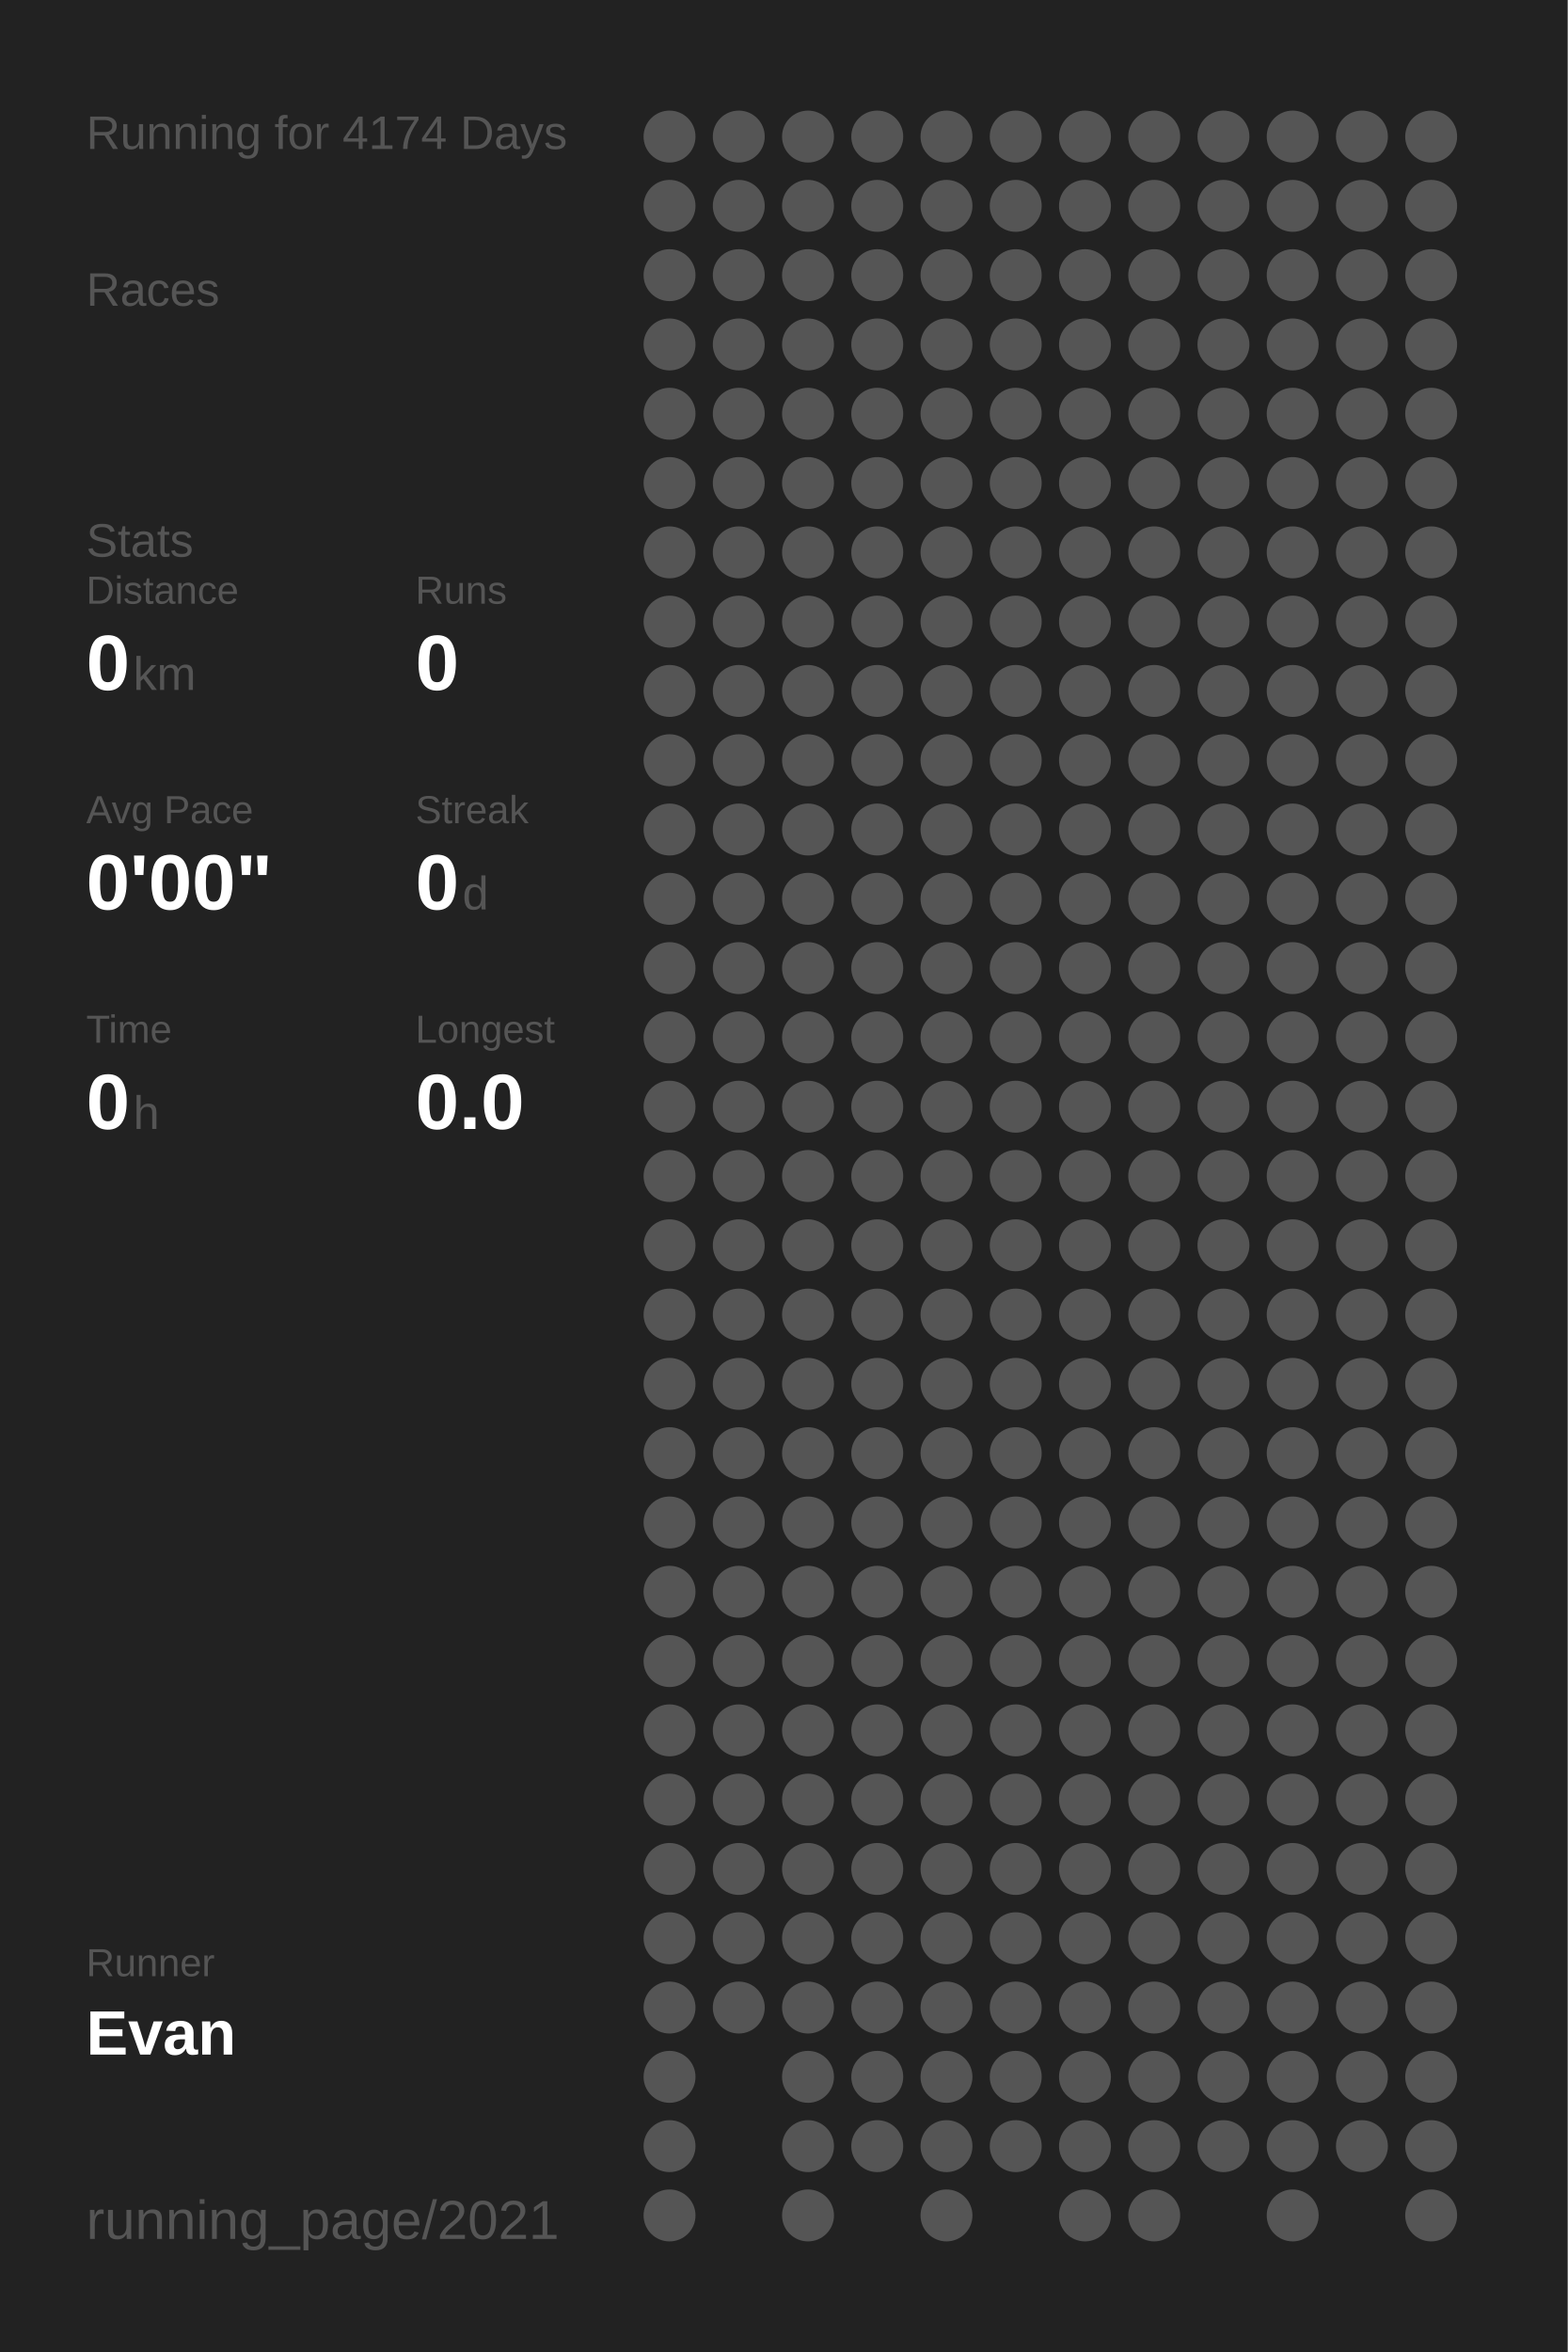
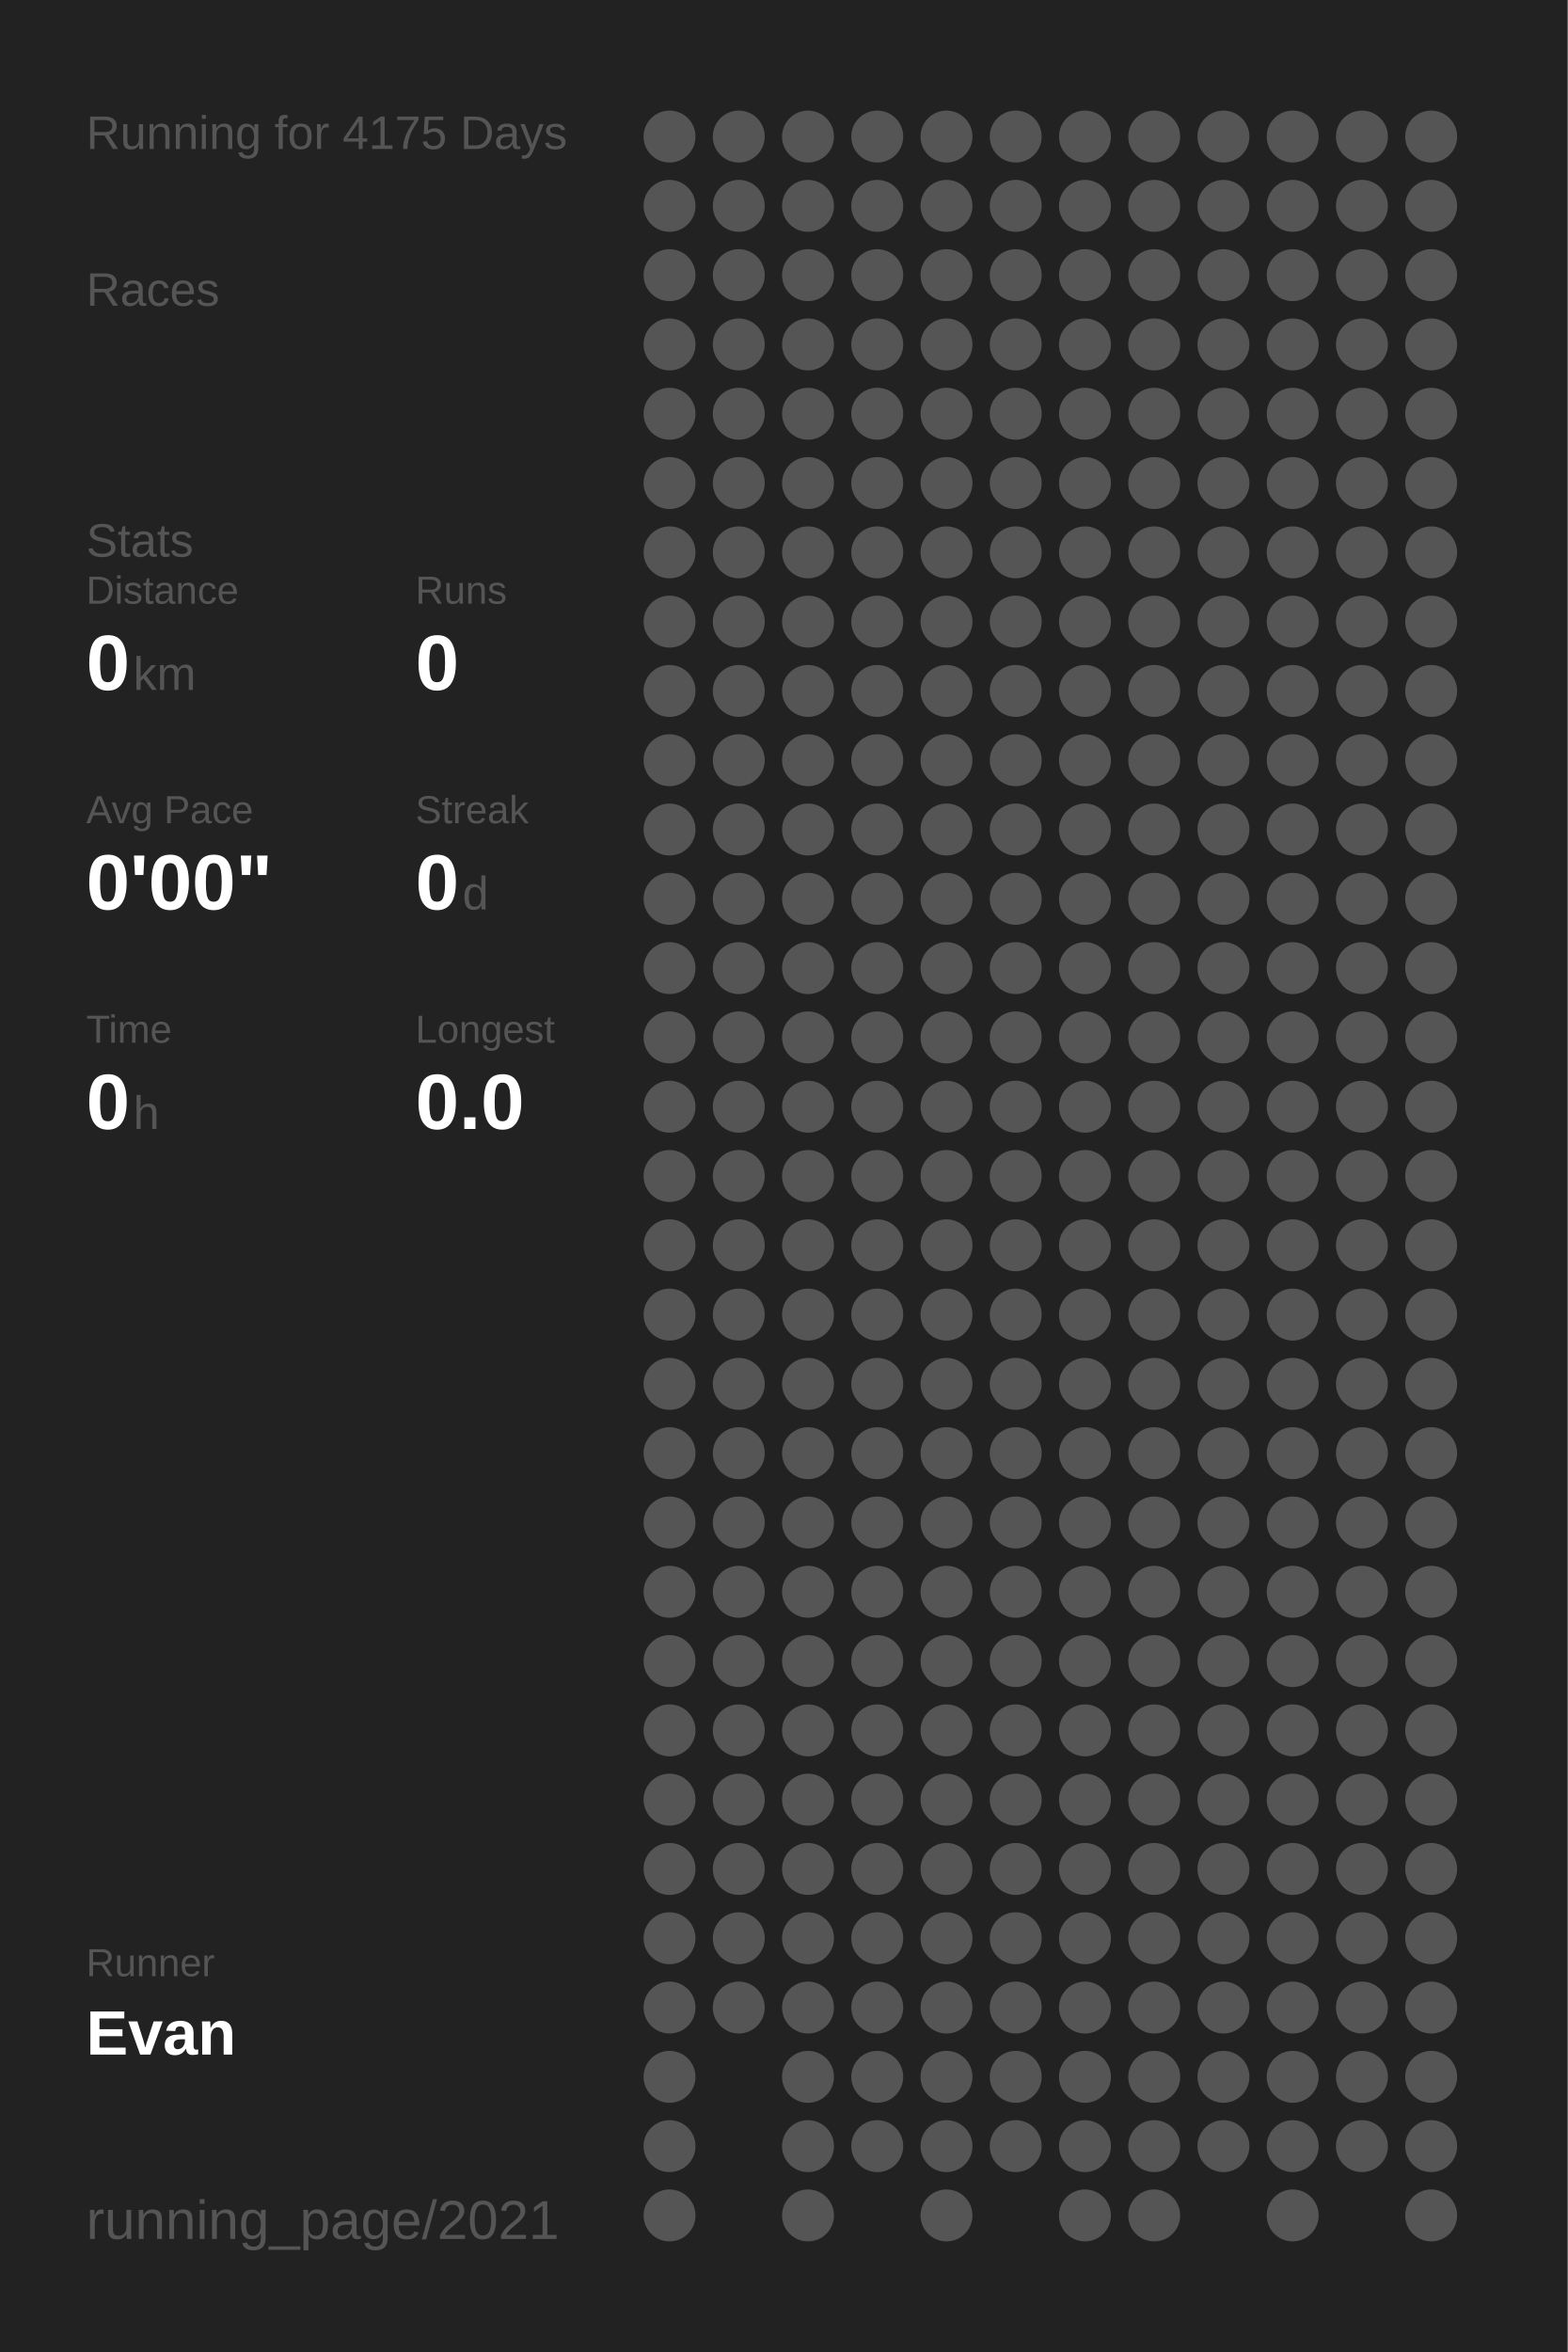
<svg xmlns="http://www.w3.org/2000/svg" baseProfile="full" height="300mm" version="1.1" viewBox="0,0,200,300" width="200mm">
  <defs />
  <rect fill="#222222" height="300" width="200" x="0" y="0" />
-   <text fill="#555555" style="font-size:6px; font-family:Arial;" x="11" y="19">Running for 4174 Days</text>
+   <text fill="#555555" style="font-size:6px; font-family:Arial;" x="11" y="19">Running for 4175 Days</text>
  <text fill="#555555" style="font-size:6px; font-family:Arial;" x="11" y="39">Races</text>
  <text fill="#555555" style="font-size:6px; font-family:Arial;" x="11" y="71">Stats</text>
  <text fill="#555555" style="font-size:5px; font-family:Arial;" x="11" y="77">Distance</text>
  <text fill="#FFFFFF" style="font-size:10px; font-family:Arial; font-weight:bold;" x="11" y="88">0</text>
  <text fill="#555555" style="font-size:6px; font-family:Arial;" x="17" y="88">km</text>
  <text fill="#555555" style="font-size:5px; font-family:Arial;" x="53" y="77">Runs</text>
  <text fill="#FFFFFF" style="font-size:10px; font-family:Arial; font-weight:bold;" x="53" y="88">0</text>
  <text fill="#555555" style="font-size:5px; font-family:Arial;" x="11" y="105">Avg Pace</text>
  <text fill="#FFFFFF" style="font-size:10px; font-family:Arial; font-weight:bold;" x="11" y="116">0'00"</text>
  <text fill="#555555" style="font-size:5px; font-family:Arial;" x="53" y="105">Streak</text>
  <text fill="#FFFFFF" style="font-size:10px; font-family:Arial; font-weight:bold;" x="53" y="116">0</text>
  <text fill="#555555" style="font-size:6px; font-family:Arial;" x="59" y="116">d</text>
  <text fill="#555555" style="font-size:5px; font-family:Arial;" x="11" y="133">Time</text>
  <text fill="#FFFFFF" style="font-size:10px; font-family:Arial; font-weight:bold;" x="11" y="144">0</text>
  <text fill="#555555" style="font-size:6px; font-family:Arial;" x="17" y="144">h</text>
  <text fill="#555555" style="font-size:5px; font-family:Arial;" x="53" y="133">Longest</text>
  <text fill="#FFFFFF" style="font-size:10px; font-family:Arial; font-weight:bold;" x="53" y="144">0.0</text>
  <text fill="#555555" style="font-size:5px; font-family:Arial;" x="11" y="252.065">Runner</text>
  <text fill="#FFFFFF" style="font-size:8px; font-family:Arial; font-weight:bold;" x="11" y="262.065">Evan</text>
  <text fill="#555555" style="font-size:7px; font-family:Arial;" x="11" y="285.581">running_page/2021</text>
  <circle cx="85.417" cy="17.419" fill="#555555" r="3.312" />
  <circle cx="85.417" cy="26.258" fill="#555555" r="3.312" />
  <circle cx="85.417" cy="35.097" fill="#555555" r="3.312" />
  <circle cx="85.417" cy="43.935" fill="#555555" r="3.312" />
  <circle cx="85.417" cy="52.774" fill="#555555" r="3.312" />
  <circle cx="85.417" cy="61.613" fill="#555555" r="3.312" />
  <circle cx="85.417" cy="70.452" fill="#555555" r="3.312" />
  <circle cx="85.417" cy="79.29" fill="#555555" r="3.312" />
  <circle cx="85.417" cy="88.129" fill="#555555" r="3.312" />
  <circle cx="85.417" cy="96.968" fill="#555555" r="3.312" />
  <circle cx="85.417" cy="105.806" fill="#555555" r="3.312" />
  <circle cx="85.417" cy="114.645" fill="#555555" r="3.312" />
  <circle cx="85.417" cy="123.484" fill="#555555" r="3.312" />
  <circle cx="85.417" cy="132.323" fill="#555555" r="3.312" />
  <circle cx="85.417" cy="141.161" fill="#555555" r="3.312" />
  <circle cx="85.417" cy="150" fill="#555555" r="3.312" />
  <circle cx="85.417" cy="158.839" fill="#555555" r="3.312" />
  <circle cx="85.417" cy="167.677" fill="#555555" r="3.312" />
  <circle cx="85.417" cy="176.516" fill="#555555" r="3.312" />
  <circle cx="85.417" cy="185.355" fill="#555555" r="3.312" />
  <circle cx="85.417" cy="194.194" fill="#555555" r="3.312" />
  <circle cx="85.417" cy="203.032" fill="#555555" r="3.312" />
  <circle cx="85.417" cy="211.871" fill="#555555" r="3.312" />
  <circle cx="85.417" cy="220.71" fill="#555555" r="3.312" />
  <circle cx="85.417" cy="229.548" fill="#555555" r="3.312" />
  <circle cx="85.417" cy="238.387" fill="#555555" r="3.312" />
  <circle cx="85.417" cy="247.226" fill="#555555" r="3.312" />
  <circle cx="85.417" cy="256.065" fill="#555555" r="3.312" />
  <circle cx="85.417" cy="264.903" fill="#555555" r="3.312" />
  <circle cx="85.417" cy="273.742" fill="#555555" r="3.312" />
  <circle cx="85.417" cy="282.581" fill="#555555" r="3.312" />
  <circle cx="94.25" cy="17.419" fill="#555555" r="3.312" />
  <circle cx="94.25" cy="26.258" fill="#555555" r="3.312" />
  <circle cx="94.25" cy="35.097" fill="#555555" r="3.312" />
  <circle cx="94.25" cy="43.935" fill="#555555" r="3.312" />
  <circle cx="94.25" cy="52.774" fill="#555555" r="3.312" />
  <circle cx="94.25" cy="61.613" fill="#555555" r="3.312" />
  <circle cx="94.25" cy="70.452" fill="#555555" r="3.312" />
  <circle cx="94.25" cy="79.29" fill="#555555" r="3.312" />
  <circle cx="94.25" cy="88.129" fill="#555555" r="3.312" />
  <circle cx="94.25" cy="96.968" fill="#555555" r="3.312" />
  <circle cx="94.25" cy="105.806" fill="#555555" r="3.312" />
  <circle cx="94.25" cy="114.645" fill="#555555" r="3.312" />
  <circle cx="94.25" cy="123.484" fill="#555555" r="3.312" />
  <circle cx="94.25" cy="132.323" fill="#555555" r="3.312" />
  <circle cx="94.25" cy="141.161" fill="#555555" r="3.312" />
  <circle cx="94.25" cy="150" fill="#555555" r="3.312" />
  <circle cx="94.25" cy="158.839" fill="#555555" r="3.312" />
  <circle cx="94.25" cy="167.677" fill="#555555" r="3.312" />
  <circle cx="94.25" cy="176.516" fill="#555555" r="3.312" />
  <circle cx="94.25" cy="185.355" fill="#555555" r="3.312" />
  <circle cx="94.25" cy="194.194" fill="#555555" r="3.312" />
  <circle cx="94.25" cy="203.032" fill="#555555" r="3.312" />
  <circle cx="94.25" cy="211.871" fill="#555555" r="3.312" />
  <circle cx="94.25" cy="220.71" fill="#555555" r="3.312" />
  <circle cx="94.25" cy="229.548" fill="#555555" r="3.312" />
  <circle cx="94.25" cy="238.387" fill="#555555" r="3.312" />
  <circle cx="94.25" cy="247.226" fill="#555555" r="3.312" />
  <circle cx="94.25" cy="256.065" fill="#555555" r="3.312" />
  <circle cx="103.083" cy="17.419" fill="#555555" r="3.312" />
  <circle cx="103.083" cy="26.258" fill="#555555" r="3.312" />
  <circle cx="103.083" cy="35.097" fill="#555555" r="3.312" />
  <circle cx="103.083" cy="43.935" fill="#555555" r="3.312" />
  <circle cx="103.083" cy="52.774" fill="#555555" r="3.312" />
  <circle cx="103.083" cy="61.613" fill="#555555" r="3.312" />
  <circle cx="103.083" cy="70.452" fill="#555555" r="3.312" />
  <circle cx="103.083" cy="79.29" fill="#555555" r="3.312" />
  <circle cx="103.083" cy="88.129" fill="#555555" r="3.312" />
  <circle cx="103.083" cy="96.968" fill="#555555" r="3.312" />
  <circle cx="103.083" cy="105.806" fill="#555555" r="3.312" />
  <circle cx="103.083" cy="114.645" fill="#555555" r="3.312" />
  <circle cx="103.083" cy="123.484" fill="#555555" r="3.312" />
  <circle cx="103.083" cy="132.323" fill="#555555" r="3.312" />
  <circle cx="103.083" cy="141.161" fill="#555555" r="3.312" />
  <circle cx="103.083" cy="150" fill="#555555" r="3.312" />
  <circle cx="103.083" cy="158.839" fill="#555555" r="3.312" />
  <circle cx="103.083" cy="167.677" fill="#555555" r="3.312" />
  <circle cx="103.083" cy="176.516" fill="#555555" r="3.312" />
  <circle cx="103.083" cy="185.355" fill="#555555" r="3.312" />
  <circle cx="103.083" cy="194.194" fill="#555555" r="3.312" />
  <circle cx="103.083" cy="203.032" fill="#555555" r="3.312" />
  <circle cx="103.083" cy="211.871" fill="#555555" r="3.312" />
  <circle cx="103.083" cy="220.71" fill="#555555" r="3.312" />
  <circle cx="103.083" cy="229.548" fill="#555555" r="3.312" />
  <circle cx="103.083" cy="238.387" fill="#555555" r="3.312" />
  <circle cx="103.083" cy="247.226" fill="#555555" r="3.312" />
  <circle cx="103.083" cy="256.065" fill="#555555" r="3.312" />
  <circle cx="103.083" cy="264.903" fill="#555555" r="3.312" />
  <circle cx="103.083" cy="273.742" fill="#555555" r="3.312" />
  <circle cx="103.083" cy="282.581" fill="#555555" r="3.312" />
  <circle cx="111.917" cy="17.419" fill="#555555" r="3.312" />
  <circle cx="111.917" cy="26.258" fill="#555555" r="3.312" />
  <circle cx="111.917" cy="35.097" fill="#555555" r="3.312" />
  <circle cx="111.917" cy="43.935" fill="#555555" r="3.312" />
  <circle cx="111.917" cy="52.774" fill="#555555" r="3.312" />
  <circle cx="111.917" cy="61.613" fill="#555555" r="3.312" />
  <circle cx="111.917" cy="70.452" fill="#555555" r="3.312" />
  <circle cx="111.917" cy="79.29" fill="#555555" r="3.312" />
  <circle cx="111.917" cy="88.129" fill="#555555" r="3.312" />
  <circle cx="111.917" cy="96.968" fill="#555555" r="3.312" />
  <circle cx="111.917" cy="105.806" fill="#555555" r="3.312" />
  <circle cx="111.917" cy="114.645" fill="#555555" r="3.312" />
  <circle cx="111.917" cy="123.484" fill="#555555" r="3.312" />
  <circle cx="111.917" cy="132.323" fill="#555555" r="3.312" />
  <circle cx="111.917" cy="141.161" fill="#555555" r="3.312" />
  <circle cx="111.917" cy="150" fill="#555555" r="3.312" />
  <circle cx="111.917" cy="158.839" fill="#555555" r="3.312" />
  <circle cx="111.917" cy="167.677" fill="#555555" r="3.312" />
  <circle cx="111.917" cy="176.516" fill="#555555" r="3.312" />
  <circle cx="111.917" cy="185.355" fill="#555555" r="3.312" />
  <circle cx="111.917" cy="194.194" fill="#555555" r="3.312" />
  <circle cx="111.917" cy="203.032" fill="#555555" r="3.312" />
  <circle cx="111.917" cy="211.871" fill="#555555" r="3.312" />
  <circle cx="111.917" cy="220.71" fill="#555555" r="3.312" />
  <circle cx="111.917" cy="229.548" fill="#555555" r="3.312" />
  <circle cx="111.917" cy="238.387" fill="#555555" r="3.312" />
  <circle cx="111.917" cy="247.226" fill="#555555" r="3.312" />
  <circle cx="111.917" cy="256.065" fill="#555555" r="3.312" />
  <circle cx="111.917" cy="264.903" fill="#555555" r="3.312" />
  <circle cx="111.917" cy="273.742" fill="#555555" r="3.312" />
  <circle cx="120.75" cy="17.419" fill="#555555" r="3.312" />
  <circle cx="120.75" cy="26.258" fill="#555555" r="3.312" />
  <circle cx="120.75" cy="35.097" fill="#555555" r="3.312" />
  <circle cx="120.75" cy="43.935" fill="#555555" r="3.312" />
  <circle cx="120.75" cy="52.774" fill="#555555" r="3.312" />
  <circle cx="120.75" cy="61.613" fill="#555555" r="3.312" />
  <circle cx="120.75" cy="70.452" fill="#555555" r="3.312" />
  <circle cx="120.75" cy="79.29" fill="#555555" r="3.312" />
  <circle cx="120.75" cy="88.129" fill="#555555" r="3.312" />
  <circle cx="120.75" cy="96.968" fill="#555555" r="3.312" />
  <circle cx="120.75" cy="105.806" fill="#555555" r="3.312" />
  <circle cx="120.75" cy="114.645" fill="#555555" r="3.312" />
  <circle cx="120.75" cy="123.484" fill="#555555" r="3.312" />
  <circle cx="120.75" cy="132.323" fill="#555555" r="3.312" />
  <circle cx="120.75" cy="141.161" fill="#555555" r="3.312" />
  <circle cx="120.75" cy="150" fill="#555555" r="3.312" />
  <circle cx="120.75" cy="158.839" fill="#555555" r="3.312" />
  <circle cx="120.75" cy="167.677" fill="#555555" r="3.312" />
  <circle cx="120.75" cy="176.516" fill="#555555" r="3.312" />
  <circle cx="120.75" cy="185.355" fill="#555555" r="3.312" />
  <circle cx="120.75" cy="194.194" fill="#555555" r="3.312" />
  <circle cx="120.75" cy="203.032" fill="#555555" r="3.312" />
  <circle cx="120.75" cy="211.871" fill="#555555" r="3.312" />
  <circle cx="120.75" cy="220.71" fill="#555555" r="3.312" />
  <circle cx="120.75" cy="229.548" fill="#555555" r="3.312" />
  <circle cx="120.75" cy="238.387" fill="#555555" r="3.312" />
  <circle cx="120.75" cy="247.226" fill="#555555" r="3.312" />
  <circle cx="120.75" cy="256.065" fill="#555555" r="3.312" />
  <circle cx="120.75" cy="264.903" fill="#555555" r="3.312" />
  <circle cx="120.75" cy="273.742" fill="#555555" r="3.312" />
  <circle cx="120.75" cy="282.581" fill="#555555" r="3.312" />
  <circle cx="129.583" cy="17.419" fill="#555555" r="3.312" />
  <circle cx="129.583" cy="26.258" fill="#555555" r="3.312" />
  <circle cx="129.583" cy="35.097" fill="#555555" r="3.312" />
  <circle cx="129.583" cy="43.935" fill="#555555" r="3.312" />
  <circle cx="129.583" cy="52.774" fill="#555555" r="3.312" />
  <circle cx="129.583" cy="61.613" fill="#555555" r="3.312" />
  <circle cx="129.583" cy="70.452" fill="#555555" r="3.312" />
  <circle cx="129.583" cy="79.29" fill="#555555" r="3.312" />
  <circle cx="129.583" cy="88.129" fill="#555555" r="3.312" />
  <circle cx="129.583" cy="96.968" fill="#555555" r="3.312" />
  <circle cx="129.583" cy="105.806" fill="#555555" r="3.312" />
  <circle cx="129.583" cy="114.645" fill="#555555" r="3.312" />
  <circle cx="129.583" cy="123.484" fill="#555555" r="3.312" />
  <circle cx="129.583" cy="132.323" fill="#555555" r="3.312" />
  <circle cx="129.583" cy="141.161" fill="#555555" r="3.312" />
  <circle cx="129.583" cy="150" fill="#555555" r="3.312" />
  <circle cx="129.583" cy="158.839" fill="#555555" r="3.312" />
  <circle cx="129.583" cy="167.677" fill="#555555" r="3.312" />
  <circle cx="129.583" cy="176.516" fill="#555555" r="3.312" />
  <circle cx="129.583" cy="185.355" fill="#555555" r="3.312" />
  <circle cx="129.583" cy="194.194" fill="#555555" r="3.312" />
  <circle cx="129.583" cy="203.032" fill="#555555" r="3.312" />
  <circle cx="129.583" cy="211.871" fill="#555555" r="3.312" />
  <circle cx="129.583" cy="220.71" fill="#555555" r="3.312" />
  <circle cx="129.583" cy="229.548" fill="#555555" r="3.312" />
  <circle cx="129.583" cy="238.387" fill="#555555" r="3.312" />
  <circle cx="129.583" cy="247.226" fill="#555555" r="3.312" />
  <circle cx="129.583" cy="256.065" fill="#555555" r="3.312" />
  <circle cx="129.583" cy="264.903" fill="#555555" r="3.312" />
  <circle cx="129.583" cy="273.742" fill="#555555" r="3.312" />
  <circle cx="138.417" cy="17.419" fill="#555555" r="3.312" />
  <circle cx="138.417" cy="26.258" fill="#555555" r="3.312" />
  <circle cx="138.417" cy="35.097" fill="#555555" r="3.312" />
  <circle cx="138.417" cy="43.935" fill="#555555" r="3.312" />
  <circle cx="138.417" cy="52.774" fill="#555555" r="3.312" />
  <circle cx="138.417" cy="61.613" fill="#555555" r="3.312" />
  <circle cx="138.417" cy="70.452" fill="#555555" r="3.312" />
  <circle cx="138.417" cy="79.29" fill="#555555" r="3.312" />
  <circle cx="138.417" cy="88.129" fill="#555555" r="3.312" />
  <circle cx="138.417" cy="96.968" fill="#555555" r="3.312" />
  <circle cx="138.417" cy="105.806" fill="#555555" r="3.312" />
  <circle cx="138.417" cy="114.645" fill="#555555" r="3.312" />
  <circle cx="138.417" cy="123.484" fill="#555555" r="3.312" />
  <circle cx="138.417" cy="132.323" fill="#555555" r="3.312" />
  <circle cx="138.417" cy="141.161" fill="#555555" r="3.312" />
  <circle cx="138.417" cy="150" fill="#555555" r="3.312" />
  <circle cx="138.417" cy="158.839" fill="#555555" r="3.312" />
  <circle cx="138.417" cy="167.677" fill="#555555" r="3.312" />
  <circle cx="138.417" cy="176.516" fill="#555555" r="3.312" />
  <circle cx="138.417" cy="185.355" fill="#555555" r="3.312" />
  <circle cx="138.417" cy="194.194" fill="#555555" r="3.312" />
  <circle cx="138.417" cy="203.032" fill="#555555" r="3.312" />
  <circle cx="138.417" cy="211.871" fill="#555555" r="3.312" />
  <circle cx="138.417" cy="220.71" fill="#555555" r="3.312" />
  <circle cx="138.417" cy="229.548" fill="#555555" r="3.312" />
  <circle cx="138.417" cy="238.387" fill="#555555" r="3.312" />
  <circle cx="138.417" cy="247.226" fill="#555555" r="3.312" />
  <circle cx="138.417" cy="256.065" fill="#555555" r="3.312" />
  <circle cx="138.417" cy="264.903" fill="#555555" r="3.312" />
  <circle cx="138.417" cy="273.742" fill="#555555" r="3.312" />
  <circle cx="138.417" cy="282.581" fill="#555555" r="3.312" />
  <circle cx="147.25" cy="17.419" fill="#555555" r="3.312" />
  <circle cx="147.25" cy="26.258" fill="#555555" r="3.312" />
  <circle cx="147.25" cy="35.097" fill="#555555" r="3.312" />
  <circle cx="147.25" cy="43.935" fill="#555555" r="3.312" />
  <circle cx="147.25" cy="52.774" fill="#555555" r="3.312" />
  <circle cx="147.25" cy="61.613" fill="#555555" r="3.312" />
  <circle cx="147.25" cy="70.452" fill="#555555" r="3.312" />
  <circle cx="147.25" cy="79.29" fill="#555555" r="3.312" />
  <circle cx="147.25" cy="88.129" fill="#555555" r="3.312" />
  <circle cx="147.25" cy="96.968" fill="#555555" r="3.312" />
  <circle cx="147.25" cy="105.806" fill="#555555" r="3.312" />
  <circle cx="147.25" cy="114.645" fill="#555555" r="3.312" />
  <circle cx="147.25" cy="123.484" fill="#555555" r="3.312" />
  <circle cx="147.25" cy="132.323" fill="#555555" r="3.312" />
  <circle cx="147.25" cy="141.161" fill="#555555" r="3.312" />
  <circle cx="147.25" cy="150" fill="#555555" r="3.312" />
  <circle cx="147.25" cy="158.839" fill="#555555" r="3.312" />
  <circle cx="147.25" cy="167.677" fill="#555555" r="3.312" />
  <circle cx="147.25" cy="176.516" fill="#555555" r="3.312" />
  <circle cx="147.25" cy="185.355" fill="#555555" r="3.312" />
  <circle cx="147.25" cy="194.194" fill="#555555" r="3.312" />
  <circle cx="147.25" cy="203.032" fill="#555555" r="3.312" />
  <circle cx="147.25" cy="211.871" fill="#555555" r="3.312" />
  <circle cx="147.25" cy="220.71" fill="#555555" r="3.312" />
  <circle cx="147.25" cy="229.548" fill="#555555" r="3.312" />
  <circle cx="147.25" cy="238.387" fill="#555555" r="3.312" />
  <circle cx="147.25" cy="247.226" fill="#555555" r="3.312" />
  <circle cx="147.25" cy="256.065" fill="#555555" r="3.312" />
  <circle cx="147.25" cy="264.903" fill="#555555" r="3.312" />
  <circle cx="147.25" cy="273.742" fill="#555555" r="3.312" />
  <circle cx="147.25" cy="282.581" fill="#555555" r="3.312" />
  <circle cx="156.083" cy="17.419" fill="#555555" r="3.312" />
  <circle cx="156.083" cy="26.258" fill="#555555" r="3.312" />
  <circle cx="156.083" cy="35.097" fill="#555555" r="3.312" />
  <circle cx="156.083" cy="43.935" fill="#555555" r="3.312" />
  <circle cx="156.083" cy="52.774" fill="#555555" r="3.312" />
  <circle cx="156.083" cy="61.613" fill="#555555" r="3.312" />
  <circle cx="156.083" cy="70.452" fill="#555555" r="3.312" />
  <circle cx="156.083" cy="79.29" fill="#555555" r="3.312" />
  <circle cx="156.083" cy="88.129" fill="#555555" r="3.312" />
  <circle cx="156.083" cy="96.968" fill="#555555" r="3.312" />
  <circle cx="156.083" cy="105.806" fill="#555555" r="3.312" />
  <circle cx="156.083" cy="114.645" fill="#555555" r="3.312" />
  <circle cx="156.083" cy="123.484" fill="#555555" r="3.312" />
  <circle cx="156.083" cy="132.323" fill="#555555" r="3.312" />
  <circle cx="156.083" cy="141.161" fill="#555555" r="3.312" />
  <circle cx="156.083" cy="150" fill="#555555" r="3.312" />
  <circle cx="156.083" cy="158.839" fill="#555555" r="3.312" />
  <circle cx="156.083" cy="167.677" fill="#555555" r="3.312" />
  <circle cx="156.083" cy="176.516" fill="#555555" r="3.312" />
  <circle cx="156.083" cy="185.355" fill="#555555" r="3.312" />
  <circle cx="156.083" cy="194.194" fill="#555555" r="3.312" />
  <circle cx="156.083" cy="203.032" fill="#555555" r="3.312" />
  <circle cx="156.083" cy="211.871" fill="#555555" r="3.312" />
  <circle cx="156.083" cy="220.71" fill="#555555" r="3.312" />
  <circle cx="156.083" cy="229.548" fill="#555555" r="3.312" />
  <circle cx="156.083" cy="238.387" fill="#555555" r="3.312" />
  <circle cx="156.083" cy="247.226" fill="#555555" r="3.312" />
  <circle cx="156.083" cy="256.065" fill="#555555" r="3.312" />
  <circle cx="156.083" cy="264.903" fill="#555555" r="3.312" />
  <circle cx="156.083" cy="273.742" fill="#555555" r="3.312" />
  <circle cx="164.917" cy="17.419" fill="#555555" r="3.312" />
  <circle cx="164.917" cy="26.258" fill="#555555" r="3.312" />
  <circle cx="164.917" cy="35.097" fill="#555555" r="3.312" />
  <circle cx="164.917" cy="43.935" fill="#555555" r="3.312" />
  <circle cx="164.917" cy="52.774" fill="#555555" r="3.312" />
  <circle cx="164.917" cy="61.613" fill="#555555" r="3.312" />
  <circle cx="164.917" cy="70.452" fill="#555555" r="3.312" />
  <circle cx="164.917" cy="79.29" fill="#555555" r="3.312" />
  <circle cx="164.917" cy="88.129" fill="#555555" r="3.312" />
  <circle cx="164.917" cy="96.968" fill="#555555" r="3.312" />
  <circle cx="164.917" cy="105.806" fill="#555555" r="3.312" />
  <circle cx="164.917" cy="114.645" fill="#555555" r="3.312" />
  <circle cx="164.917" cy="123.484" fill="#555555" r="3.312" />
  <circle cx="164.917" cy="132.323" fill="#555555" r="3.312" />
  <circle cx="164.917" cy="141.161" fill="#555555" r="3.312" />
  <circle cx="164.917" cy="150" fill="#555555" r="3.312" />
  <circle cx="164.917" cy="158.839" fill="#555555" r="3.312" />
  <circle cx="164.917" cy="167.677" fill="#555555" r="3.312" />
  <circle cx="164.917" cy="176.516" fill="#555555" r="3.312" />
  <circle cx="164.917" cy="185.355" fill="#555555" r="3.312" />
  <circle cx="164.917" cy="194.194" fill="#555555" r="3.312" />
  <circle cx="164.917" cy="203.032" fill="#555555" r="3.312" />
  <circle cx="164.917" cy="211.871" fill="#555555" r="3.312" />
  <circle cx="164.917" cy="220.71" fill="#555555" r="3.312" />
  <circle cx="164.917" cy="229.548" fill="#555555" r="3.312" />
  <circle cx="164.917" cy="238.387" fill="#555555" r="3.312" />
  <circle cx="164.917" cy="247.226" fill="#555555" r="3.312" />
  <circle cx="164.917" cy="256.065" fill="#555555" r="3.312" />
  <circle cx="164.917" cy="264.903" fill="#555555" r="3.312" />
  <circle cx="164.917" cy="273.742" fill="#555555" r="3.312" />
  <circle cx="164.917" cy="282.581" fill="#555555" r="3.312" />
  <circle cx="173.75" cy="17.419" fill="#555555" r="3.312" />
  <circle cx="173.75" cy="26.258" fill="#555555" r="3.312" />
  <circle cx="173.75" cy="35.097" fill="#555555" r="3.312" />
  <circle cx="173.75" cy="43.935" fill="#555555" r="3.312" />
  <circle cx="173.75" cy="52.774" fill="#555555" r="3.312" />
  <circle cx="173.75" cy="61.613" fill="#555555" r="3.312" />
  <circle cx="173.75" cy="70.452" fill="#555555" r="3.312" />
  <circle cx="173.75" cy="79.29" fill="#555555" r="3.312" />
  <circle cx="173.75" cy="88.129" fill="#555555" r="3.312" />
  <circle cx="173.75" cy="96.968" fill="#555555" r="3.312" />
  <circle cx="173.75" cy="105.806" fill="#555555" r="3.312" />
  <circle cx="173.75" cy="114.645" fill="#555555" r="3.312" />
  <circle cx="173.75" cy="123.484" fill="#555555" r="3.312" />
  <circle cx="173.75" cy="132.323" fill="#555555" r="3.312" />
  <circle cx="173.75" cy="141.161" fill="#555555" r="3.312" />
  <circle cx="173.75" cy="150" fill="#555555" r="3.312" />
  <circle cx="173.75" cy="158.839" fill="#555555" r="3.312" />
  <circle cx="173.75" cy="167.677" fill="#555555" r="3.312" />
  <circle cx="173.75" cy="176.516" fill="#555555" r="3.312" />
  <circle cx="173.75" cy="185.355" fill="#555555" r="3.312" />
  <circle cx="173.75" cy="194.194" fill="#555555" r="3.312" />
  <circle cx="173.75" cy="203.032" fill="#555555" r="3.312" />
  <circle cx="173.75" cy="211.871" fill="#555555" r="3.312" />
  <circle cx="173.75" cy="220.71" fill="#555555" r="3.312" />
  <circle cx="173.75" cy="229.548" fill="#555555" r="3.312" />
  <circle cx="173.75" cy="238.387" fill="#555555" r="3.312" />
  <circle cx="173.75" cy="247.226" fill="#555555" r="3.312" />
  <circle cx="173.75" cy="256.065" fill="#555555" r="3.312" />
  <circle cx="173.75" cy="264.903" fill="#555555" r="3.312" />
  <circle cx="173.75" cy="273.742" fill="#555555" r="3.312" />
  <circle cx="182.583" cy="17.419" fill="#555555" r="3.312" />
  <circle cx="182.583" cy="26.258" fill="#555555" r="3.312" />
  <circle cx="182.583" cy="35.097" fill="#555555" r="3.312" />
  <circle cx="182.583" cy="43.935" fill="#555555" r="3.312" />
  <circle cx="182.583" cy="52.774" fill="#555555" r="3.312" />
  <circle cx="182.583" cy="61.613" fill="#555555" r="3.312" />
  <circle cx="182.583" cy="70.452" fill="#555555" r="3.312" />
  <circle cx="182.583" cy="79.29" fill="#555555" r="3.312" />
  <circle cx="182.583" cy="88.129" fill="#555555" r="3.312" />
  <circle cx="182.583" cy="96.968" fill="#555555" r="3.312" />
  <circle cx="182.583" cy="105.806" fill="#555555" r="3.312" />
  <circle cx="182.583" cy="114.645" fill="#555555" r="3.312" />
  <circle cx="182.583" cy="123.484" fill="#555555" r="3.312" />
  <circle cx="182.583" cy="132.323" fill="#555555" r="3.312" />
  <circle cx="182.583" cy="141.161" fill="#555555" r="3.312" />
  <circle cx="182.583" cy="150" fill="#555555" r="3.312" />
  <circle cx="182.583" cy="158.839" fill="#555555" r="3.312" />
  <circle cx="182.583" cy="167.677" fill="#555555" r="3.312" />
  <circle cx="182.583" cy="176.516" fill="#555555" r="3.312" />
  <circle cx="182.583" cy="185.355" fill="#555555" r="3.312" />
  <circle cx="182.583" cy="194.194" fill="#555555" r="3.312" />
  <circle cx="182.583" cy="203.032" fill="#555555" r="3.312" />
  <circle cx="182.583" cy="211.871" fill="#555555" r="3.312" />
  <circle cx="182.583" cy="220.71" fill="#555555" r="3.312" />
  <circle cx="182.583" cy="229.548" fill="#555555" r="3.312" />
  <circle cx="182.583" cy="238.387" fill="#555555" r="3.312" />
  <circle cx="182.583" cy="247.226" fill="#555555" r="3.312" />
  <circle cx="182.583" cy="256.065" fill="#555555" r="3.312" />
  <circle cx="182.583" cy="264.903" fill="#555555" r="3.312" />
  <circle cx="182.583" cy="273.742" fill="#555555" r="3.312" />
  <circle cx="182.583" cy="282.581" fill="#555555" r="3.312" />
</svg>
